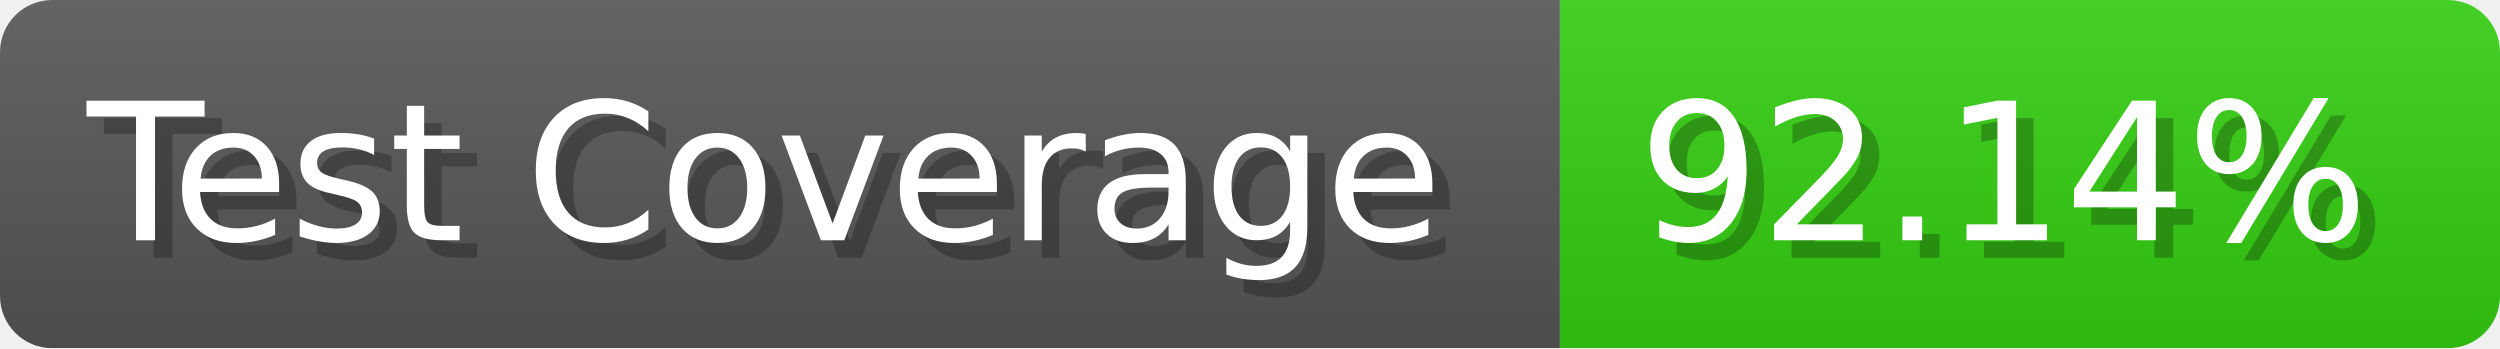
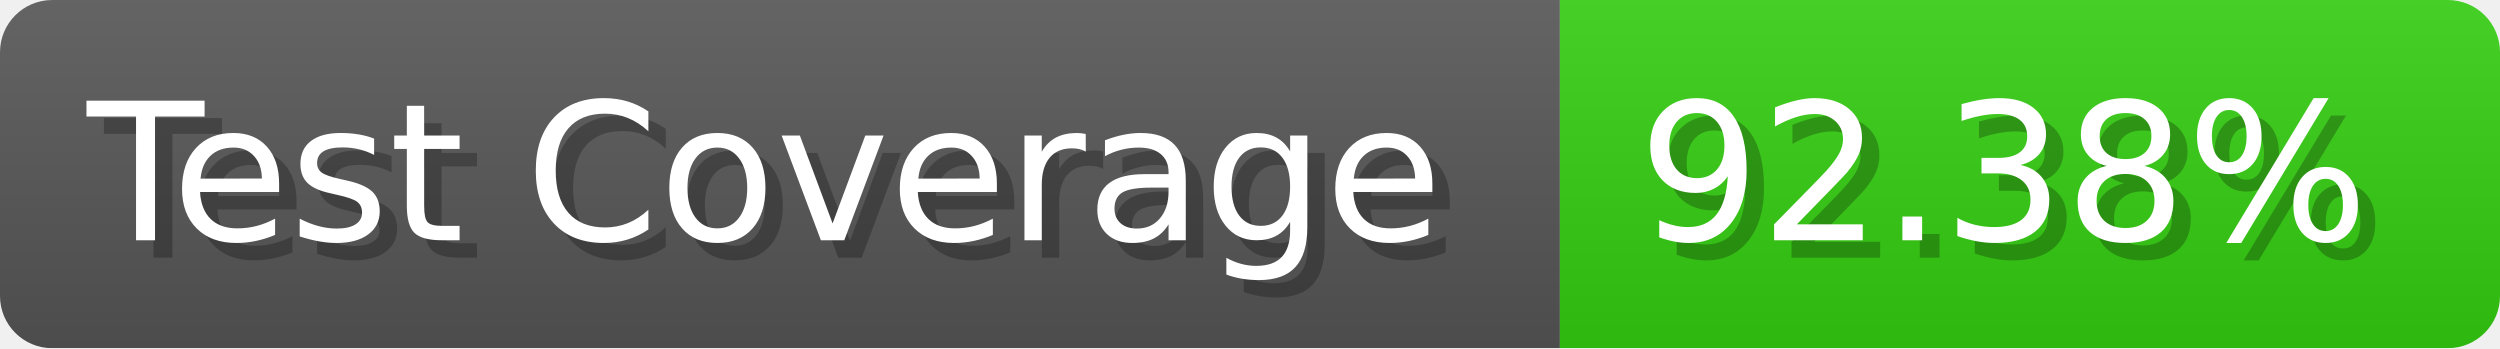
- <svg xmlns="http://www.w3.org/2000/svg" width="143.6" height="20" viewBox="0 0 1436 200" role="img" aria-label="Test Coverage: 92.14%">
+ <svg xmlns="http://www.w3.org/2000/svg" width="143.6" height="20" viewBox="0 0 1436 200" role="img" aria-label="Test Coverage: 92.38%">
  <linearGradient id="a" x2="0" y2="100%">
    <stop offset="0" stop-opacity=".1" stop-color="#EEE" />
    <stop offset="1" stop-opacity=".1" />
  </linearGradient>
  <mask id="m">
    <rect width="1436" height="200" rx="30" fill="#FFF" />
  </mask>
  <g mask="url(#m)">
    <rect width="896" height="200" fill="#555" />
    <rect width="540" height="200" fill="#3C1" x="896" />
    <rect width="1436" height="200" fill="url(#a)" />
  </g>
  <g aria-hidden="true" fill="#fff" text-anchor="start" font-family="Verdana,DejaVu Sans,sans-serif" font-size="110">
    <text x="60" y="148" textLength="796" fill="#000" opacity="0.25">Test Coverage</text>
    <text x="50" y="138" textLength="796">Test Coverage</text>
-     <text x="951" y="148" textLength="440" fill="#000" opacity="0.25">92.14%</text>
-     <text x="941" y="138" textLength="440">92.14%</text>
+     <text x="951" y="148" textLength="440" fill="#000" opacity="0.25">92.38%</text>
+     <text x="941" y="138" textLength="440">92.38%</text>
  </g>
</svg>
